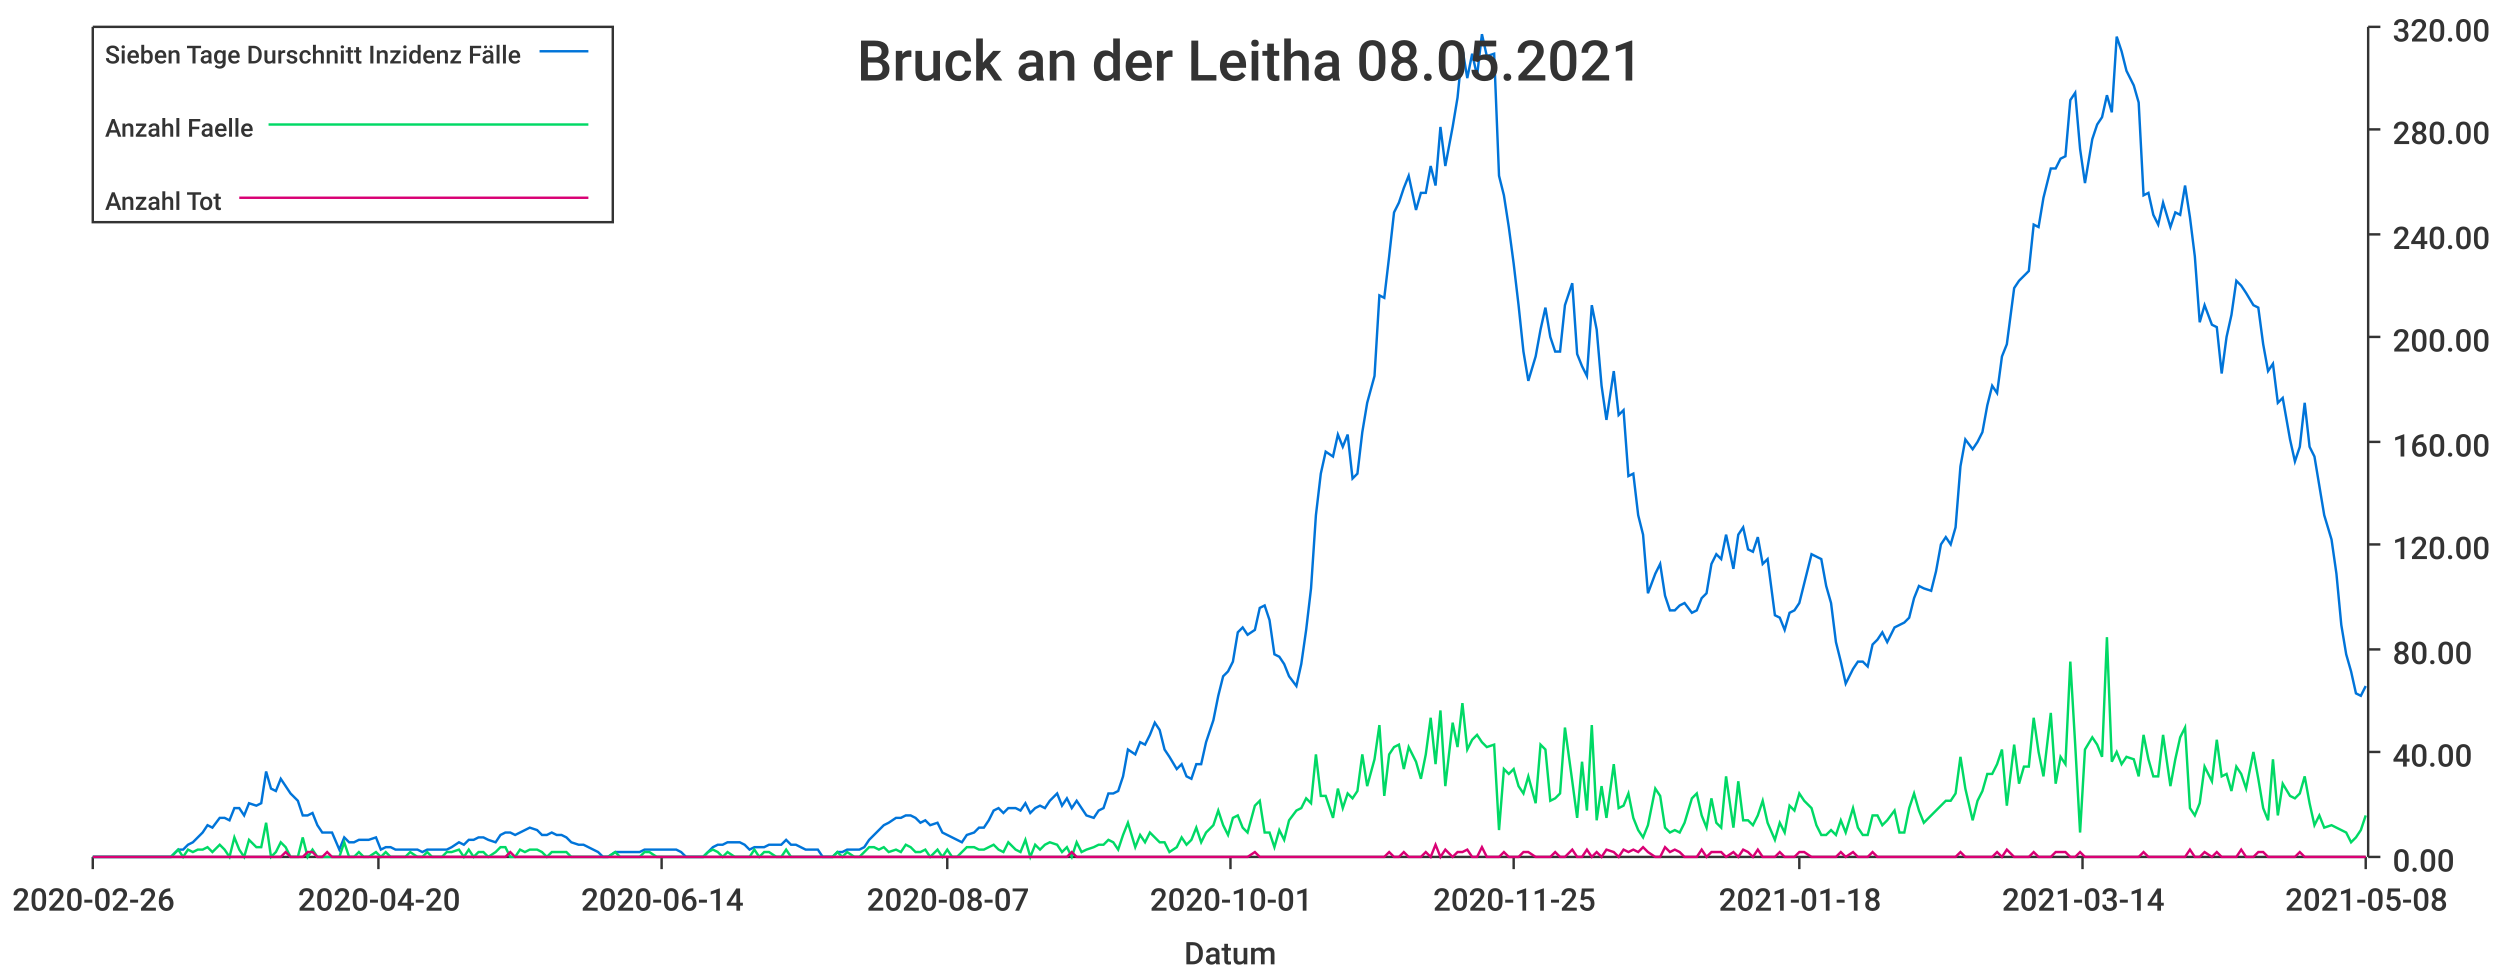
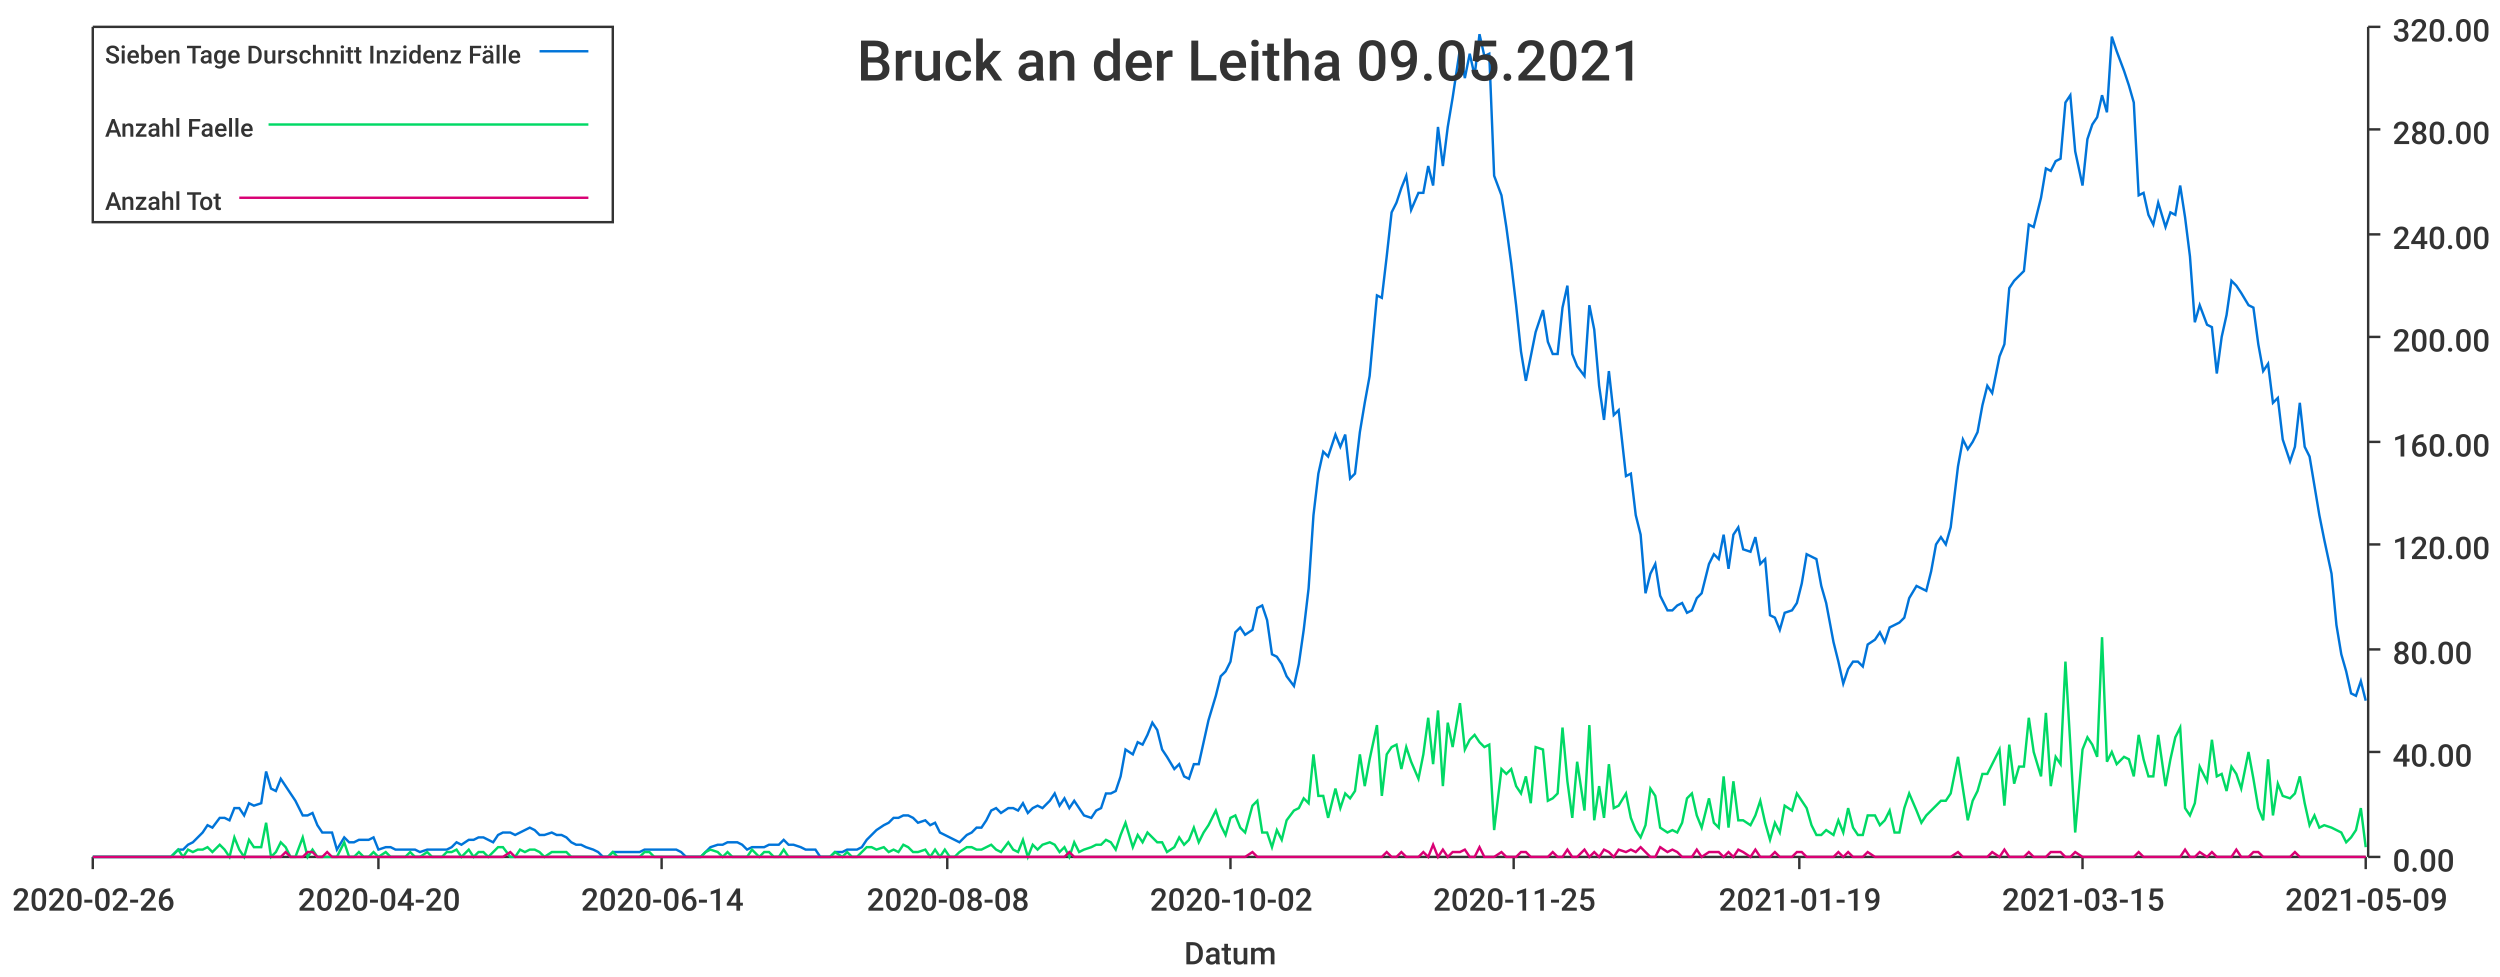
<svg xmlns="http://www.w3.org/2000/svg" width="1024" height="400">\n<path d="M 0 0 L 1024 0 L 1024 400 L 0 400 L 0 0" style="stroke-width:0;stroke:rgba(255,255,255,1.0);fill:rgba(255,255,255,1.0)" />
  <path d="M 38 11 L 969 11 L 969 351 L 38 351 L 38 11" style="stroke-width:0;stroke:rgba(255,255,255,1.0);fill:rgba(255,255,255,1.0)" />
  <path d="M 38 351 L 969 351" style="stroke-width:1;stroke:rgba(51,51,51,1.0);fill:none" />
  <path d="M 38 351 L 38 356" style="stroke-width:1;stroke:rgba(51,51,51,1.0);fill:none" />
  <text x="5" y="373" style="stroke-width:0;stroke:none;fill:rgba(51,51,51,1.0);font-size:12.8px;font-family:'Roboto Medium',sans-serif">2020-02-26</text>
  <path d="M 155 351 L 155 356" style="stroke-width:1;stroke:rgba(51,51,51,1.0);fill:none" />
  <text x="122" y="373" style="stroke-width:0;stroke:none;fill:rgba(51,51,51,1.0);font-size:12.8px;font-family:'Roboto Medium',sans-serif">2020-04-20</text>
  <path d="M 271 351 L 271 356" style="stroke-width:1;stroke:rgba(51,51,51,1.0);fill:none" />
  <text x="238" y="373" style="stroke-width:0;stroke:none;fill:rgba(51,51,51,1.0);font-size:12.8px;font-family:'Roboto Medium',sans-serif">2020-06-14</text>
  <path d="M 388 351 L 388 356" style="stroke-width:1;stroke:rgba(51,51,51,1.0);fill:none" />
-   <text x="355" y="373" style="stroke-width:0;stroke:none;fill:rgba(51,51,51,1.0);font-size:12.8px;font-family:'Roboto Medium',sans-serif">2020-08-07</text>
+   <text x="355" y="373" style="stroke-width:0;stroke:none;fill:rgba(51,51,51,1.0);font-size:12.8px;font-family:'Roboto Medium',sans-serif">2020-08-08</text>
  <path d="M 504 351 L 504 356" style="stroke-width:1;stroke:rgba(51,51,51,1.0);fill:none" />
-   <text x="471" y="373" style="stroke-width:0;stroke:none;fill:rgba(51,51,51,1.0);font-size:12.8px;font-family:'Roboto Medium',sans-serif">2020-10-01</text>
+   <text x="471" y="373" style="stroke-width:0;stroke:none;fill:rgba(51,51,51,1.0);font-size:12.8px;font-family:'Roboto Medium',sans-serif">2020-10-02</text>
  <path d="M 620 351 L 620 356" style="stroke-width:1;stroke:rgba(51,51,51,1.0);fill:none" />
  <text x="587" y="373" style="stroke-width:0;stroke:none;fill:rgba(51,51,51,1.0);font-size:12.8px;font-family:'Roboto Medium',sans-serif">2020-11-25</text>
  <path d="M 737 351 L 737 356" style="stroke-width:1;stroke:rgba(51,51,51,1.0);fill:none" />
-   <text x="704" y="373" style="stroke-width:0;stroke:none;fill:rgba(51,51,51,1.0);font-size:12.8px;font-family:'Roboto Medium',sans-serif">2021-01-18</text>
+   <text x="704" y="373" style="stroke-width:0;stroke:none;fill:rgba(51,51,51,1.0);font-size:12.8px;font-family:'Roboto Medium',sans-serif">2021-01-19</text>
  <path d="M 853 351 L 853 356" style="stroke-width:1;stroke:rgba(51,51,51,1.0);fill:none" />
-   <text x="820" y="373" style="stroke-width:0;stroke:none;fill:rgba(51,51,51,1.0);font-size:12.8px;font-family:'Roboto Medium',sans-serif">2021-03-14</text>
+   <text x="820" y="373" style="stroke-width:0;stroke:none;fill:rgba(51,51,51,1.0);font-size:12.8px;font-family:'Roboto Medium',sans-serif">2021-03-15</text>
  <path d="M 969 351 L 969 356" style="stroke-width:1;stroke:rgba(51,51,51,1.0);fill:none" />
-   <text x="936" y="373" style="stroke-width:0;stroke:none;fill:rgba(51,51,51,1.0);font-size:12.8px;font-family:'Roboto Medium',sans-serif">2021-05-08</text>
+   <text x="936" y="373" style="stroke-width:0;stroke:none;fill:rgba(51,51,51,1.0);font-size:12.8px;font-family:'Roboto Medium',sans-serif">2021-05-09</text>
  <text x="485" y="395" style="stroke-width:0;stroke:none;fill:rgba(51,51,51,1.0);font-size:12.8px;font-family:'Roboto Medium',sans-serif">Datum</text>
  <path d="M 970 351 L 970 11" style="stroke-width:1;stroke:rgba(51,51,51,1.0);fill:none" />
  <path d="M 970 351 L 975 351" style="stroke-width:1;stroke:rgba(51,51,51,1.0);fill:none" />
  <text x="980" y="357" style="stroke-width:0;stroke:none;fill:rgba(51,51,51,1.0);font-size:12.8px;font-family:'Roboto Medium',sans-serif">0.00</text>
  <path d="M 970 308 L 975 308" style="stroke-width:1;stroke:rgba(51,51,51,1.0);fill:none" />
  <text x="980" y="314" style="stroke-width:0;stroke:none;fill:rgba(51,51,51,1.0);font-size:12.8px;font-family:'Roboto Medium',sans-serif">40.00</text>
  <path d="M 970 266 L 975 266" style="stroke-width:1;stroke:rgba(51,51,51,1.0);fill:none" />
  <text x="980" y="272" style="stroke-width:0;stroke:none;fill:rgba(51,51,51,1.0);font-size:12.8px;font-family:'Roboto Medium',sans-serif">80.00</text>
  <path d="M 970 223 L 975 223" style="stroke-width:1;stroke:rgba(51,51,51,1.0);fill:none" />
  <text x="980" y="229" style="stroke-width:0;stroke:none;fill:rgba(51,51,51,1.0);font-size:12.8px;font-family:'Roboto Medium',sans-serif">120.00</text>
  <path d="M 970 181 L 975 181" style="stroke-width:1;stroke:rgba(51,51,51,1.0);fill:none" />
  <text x="980" y="187" style="stroke-width:0;stroke:none;fill:rgba(51,51,51,1.0);font-size:12.8px;font-family:'Roboto Medium',sans-serif">160.00</text>
  <path d="M 970 138 L 975 138" style="stroke-width:1;stroke:rgba(51,51,51,1.0);fill:none" />
  <text x="980" y="144" style="stroke-width:0;stroke:none;fill:rgba(51,51,51,1.0);font-size:12.8px;font-family:'Roboto Medium',sans-serif">200.00</text>
  <path d="M 970 96 L 975 96" style="stroke-width:1;stroke:rgba(51,51,51,1.0);fill:none" />
  <text x="980" y="102" style="stroke-width:0;stroke:none;fill:rgba(51,51,51,1.0);font-size:12.8px;font-family:'Roboto Medium',sans-serif">240.00</text>
  <path d="M 970 53 L 975 53" style="stroke-width:1;stroke:rgba(51,51,51,1.0);fill:none" />
  <text x="980" y="59" style="stroke-width:0;stroke:none;fill:rgba(51,51,51,1.0);font-size:12.8px;font-family:'Roboto Medium',sans-serif">280.00</text>
  <path d="M 970 11 L 975 11" style="stroke-width:1;stroke:rgba(51,51,51,1.0);fill:none" />
  <text x="980" y="17" style="stroke-width:0;stroke:none;fill:rgba(51,51,51,1.0);font-size:12.8px;font-family:'Roboto Medium',sans-serif">320.00</text>
-   <path d="M 38 351 L 41 351 L 43 351 L 45 351 L 47 351 L 49 351 L 51 351 L 53 351 L 56 351 L 58 351 L 60 351 L 62 351 L 64 351 L 66 351 L 68 351 L 70 351 L 73 348 L 75 348 L 77 346 L 79 345 L 81 343 L 83 341 L 85 338 L 87 339 L 90 335 L 92 335 L 94 336 L 96 331 L 98 331 L 100 334 L 102 329 L 105 330 L 107 329 L 109 316 L 111 323 L 113 324 L 115 319 L 117 322 L 119 325 L 122 328 L 124 334 L 126 334 L 128 333 L 130 338 L 132 341 L 134 341 L 136 341 L 139 348 L 141 343 L 143 345 L 145 345 L 147 344 L 149 344 L 151 344 L 154 343 L 156 348 L 158 347 L 160 347 L 162 348 L 164 348 L 166 348 L 168 348 L 171 348 L 173 349 L 175 348 L 177 348 L 179 348 L 181 348 L 183 348 L 185 347 L 188 345 L 190 346 L 192 344 L 194 344 L 196 343 L 198 343 L 200 344 L 203 345 L 205 342 L 207 341 L 209 341 L 211 342 L 213 341 L 215 340 L 217 339 L 220 340 L 222 342 L 224 342 L 226 341 L 228 342 L 230 342 L 232 343 L 234 345 L 237 346 L 239 346 L 241 347 L 243 348 L 245 349 L 247 351 L 249 351 L 252 349 L 254 349 L 256 349 L 258 349 L 260 349 L 262 349 L 264 348 L 266 348 L 269 348 L 271 348 L 273 348 L 275 348 L 277 348 L 279 349 L 281 351 L 283 351 L 286 351 L 288 351 L 290 349 L 292 347 L 294 346 L 296 346 L 298 345 L 301 345 L 303 345 L 305 346 L 307 348 L 309 347 L 311 347 L 313 347 L 315 346 L 318 346 L 320 346 L 322 344 L 324 346 L 326 346 L 328 347 L 330 348 L 332 348 L 335 348 L 337 351 L 339 351 L 341 351 L 343 349 L 345 349 L 347 348 L 350 348 L 352 348 L 354 347 L 356 344 L 358 342 L 360 340 L 362 338 L 364 337 L 367 335 L 369 335 L 371 334 L 373 334 L 375 335 L 377 337 L 379 336 L 381 338 L 384 337 L 386 341 L 388 342 L 390 343 L 392 344 L 394 345 L 396 342 L 399 341 L 401 339 L 403 339 L 405 336 L 407 332 L 409 331 L 411 333 L 413 331 L 416 331 L 418 332 L 420 329 L 422 333 L 424 331 L 426 330 L 428 331 L 430 328 L 433 325 L 435 330 L 437 327 L 439 331 L 441 328 L 443 331 L 445 334 L 448 335 L 450 332 L 452 331 L 454 325 L 456 325 L 458 324 L 460 318 L 462 307 L 465 309 L 467 304 L 469 305 L 471 301 L 473 296 L 475 299 L 477 307 L 479 310 L 482 315 L 484 313 L 486 318 L 488 319 L 490 313 L 492 313 L 494 304 L 497 295 L 499 285 L 501 277 L 503 275 L 505 271 L 507 259 L 509 257 L 511 260 L 514 258 L 516 249 L 518 248 L 520 254 L 522 268 L 524 269 L 526 272 L 528 277 L 531 281 L 533 272 L 535 258 L 537 241 L 539 211 L 541 194 L 543 185 L 546 187 L 548 178 L 550 183 L 552 178 L 554 196 L 556 194 L 558 177 L 560 165 L 563 154 L 565 121 L 567 122 L 569 105 L 571 87 L 573 83 L 575 77 L 577 72 L 580 86 L 582 79 L 584 79 L 586 68 L 588 76 L 590 52 L 592 68 L 595 52 L 597 40 L 599 20 L 601 32 L 603 22 L 605 31 L 607 14 L 609 23 L 612 22 L 614 72 L 616 80 L 618 93 L 620 108 L 622 125 L 624 144 L 626 156 L 629 146 L 631 135 L 633 126 L 635 138 L 637 144 L 639 144 L 641 125 L 644 116 L 646 145 L 648 150 L 650 154 L 652 125 L 654 135 L 656 158 L 658 172 L 661 152 L 663 170 L 665 168 L 667 195 L 669 194 L 671 211 L 673 219 L 675 243 L 678 235 L 680 231 L 682 244 L 684 250 L 686 250 L 688 248 L 690 247 L 693 251 L 695 250 L 697 245 L 699 243 L 701 231 L 703 227 L 705 229 L 707 219 L 710 233 L 712 219 L 714 216 L 716 225 L 718 226 L 720 220 L 722 231 L 724 229 L 727 252 L 729 253 L 731 258 L 733 251 L 735 250 L 737 247 L 739 239 L 742 227 L 744 228 L 746 229 L 748 240 L 750 247 L 752 263 L 754 271 L 756 280 L 759 274 L 761 271 L 763 271 L 765 273 L 767 264 L 769 262 L 771 259 L 773 263 L 776 257 L 778 256 L 780 255 L 782 253 L 784 245 L 786 240 L 788 241 L 791 242 L 793 234 L 795 223 L 797 220 L 799 223 L 801 216 L 803 191 L 805 180 L 808 184 L 810 181 L 812 177 L 814 166 L 816 158 L 818 161 L 820 146 L 822 141 L 825 118 L 827 115 L 829 113 L 831 111 L 833 92 L 835 93 L 837 81 L 840 69 L 842 69 L 844 65 L 846 64 L 848 41 L 850 38 L 852 61 L 854 75 L 857 57 L 859 51 L 861 48 L 863 39 L 865 46 L 867 15 L 869 21 L 871 29 L 874 35 L 876 42 L 878 80 L 880 79 L 882 88 L 884 92 L 886 83 L 889 93 L 891 87 L 893 88 L 895 76 L 897 89 L 899 105 L 901 132 L 903 125 L 906 133 L 908 134 L 910 153 L 912 138 L 914 129 L 916 115 L 918 117 L 920 120 L 923 125 L 925 126 L 927 141 L 929 152 L 931 149 L 933 165 L 935 163 L 938 180 L 940 189 L 942 183 L 944 165 L 946 183 L 948 187 L 950 199 L 952 211 L 955 221 L 957 235 L 959 256 L 961 268 L 963 275 L 965 284 L 967 285 L 969 281" style="stroke-width:1;stroke:rgba(0,116,217,1.0);fill:none" />
-   <path d="M 38 351 L 41 351 L 43 351 L 45 351 L 47 351 L 49 351 L 51 351 L 53 351 L 56 351 L 58 351 L 60 351 L 62 351 L 64 351 L 66 351 L 68 351 L 70 351 L 73 348 L 75 351 L 77 348 L 79 349 L 81 348 L 83 348 L 85 347 L 87 349 L 90 346 L 92 348 L 94 351 L 96 343 L 98 348 L 100 351 L 102 344 L 105 347 L 107 347 L 109 337 L 111 351 L 113 349 L 115 345 L 117 347 L 119 351 L 122 351 L 124 343 L 126 351 L 128 348 L 130 351 L 132 351 L 134 351 L 136 351 L 139 351 L 141 345 L 143 351 L 145 351 L 147 349 L 149 351 L 151 351 L 154 349 L 156 351 L 158 349 L 160 351 L 162 351 L 164 351 L 166 351 L 168 349 L 171 351 L 173 351 L 175 349 L 177 351 L 179 351 L 181 351 L 183 349 L 185 349 L 188 348 L 190 351 L 192 348 L 194 351 L 196 349 L 198 349 L 200 351 L 203 349 L 205 347 L 207 347 L 209 351 L 211 351 L 213 348 L 215 349 L 217 348 L 220 348 L 222 349 L 224 351 L 226 349 L 228 349 L 230 349 L 232 349 L 234 351 L 237 351 L 239 351 L 241 351 L 243 351 L 245 351 L 247 351 L 249 351 L 252 349 L 254 351 L 256 351 L 258 351 L 260 351 L 262 351 L 264 349 L 266 349 L 269 351 L 271 351 L 273 351 L 275 351 L 277 351 L 279 351 L 281 351 L 283 351 L 286 351 L 288 351 L 290 349 L 292 348 L 294 349 L 296 351 L 298 349 L 301 351 L 303 351 L 305 351 L 307 351 L 309 348 L 311 351 L 313 349 L 315 349 L 318 351 L 320 351 L 322 348 L 324 351 L 326 351 L 328 351 L 330 351 L 332 351 L 335 351 L 337 351 L 339 351 L 341 351 L 343 349 L 345 351 L 347 349 L 350 351 L 352 351 L 354 349 L 356 347 L 358 347 L 360 348 L 362 347 L 364 349 L 367 348 L 369 349 L 371 346 L 373 347 L 375 349 L 377 349 L 379 348 L 381 351 L 384 348 L 386 351 L 388 348 L 390 351 L 392 351 L 394 349 L 396 347 L 399 347 L 401 348 L 403 348 L 405 347 L 407 346 L 409 348 L 411 349 L 413 345 L 416 348 L 418 349 L 420 344 L 422 351 L 424 346 L 426 348 L 428 346 L 430 345 L 433 346 L 435 349 L 437 347 L 439 351 L 441 345 L 443 349 L 445 348 L 448 347 L 450 346 L 452 346 L 454 344 L 456 345 L 458 348 L 460 342 L 462 337 L 465 347 L 467 342 L 469 345 L 471 341 L 473 343 L 475 345 L 477 345 L 479 349 L 482 347 L 484 343 L 486 346 L 488 344 L 490 339 L 492 345 L 494 341 L 497 338 L 499 332 L 501 338 L 503 342 L 505 335 L 507 334 L 509 339 L 511 341 L 514 330 L 516 328 L 518 341 L 520 341 L 522 347 L 524 340 L 526 344 L 528 336 L 531 332 L 533 331 L 535 327 L 537 329 L 539 309 L 541 326 L 543 326 L 546 335 L 548 323 L 550 331 L 552 325 L 554 327 L 556 324 L 558 309 L 560 322 L 563 311 L 565 297 L 567 326 L 569 309 L 571 306 L 573 305 L 575 315 L 577 306 L 580 312 L 582 319 L 584 309 L 586 294 L 588 313 L 590 291 L 592 322 L 595 296 L 597 306 L 599 288 L 601 307 L 603 303 L 605 301 L 607 304 L 609 306 L 612 305 L 614 340 L 616 315 L 618 317 L 620 315 L 622 322 L 624 325 L 626 318 L 629 329 L 631 305 L 633 307 L 635 328 L 637 327 L 639 325 L 641 298 L 644 320 L 646 335 L 648 312 L 650 332 L 652 297 L 654 336 L 656 322 L 658 335 L 661 313 L 663 331 L 665 330 L 667 325 L 669 335 L 671 340 L 673 343 L 675 338 L 678 323 L 680 326 L 682 339 L 684 341 L 686 340 L 688 341 L 690 337 L 693 327 L 695 325 L 697 334 L 699 339 L 701 327 L 703 337 L 705 339 L 707 318 L 710 339 L 712 320 L 714 336 L 716 336 L 718 338 L 720 334 L 722 328 L 724 337 L 727 344 L 729 337 L 731 341 L 733 330 L 735 332 L 737 325 L 739 328 L 742 331 L 744 338 L 746 342 L 748 342 L 750 340 L 752 342 L 754 336 L 756 341 L 759 331 L 761 339 L 763 342 L 765 342 L 767 334 L 769 334 L 771 338 L 773 336 L 776 332 L 778 341 L 780 341 L 782 331 L 784 325 L 786 332 L 788 337 L 791 334 L 793 332 L 795 330 L 797 328 L 799 328 L 801 325 L 803 310 L 805 323 L 808 336 L 810 328 L 812 324 L 814 317 L 816 317 L 818 313 L 820 307 L 822 330 L 825 305 L 827 321 L 829 314 L 831 314 L 833 294 L 835 308 L 837 318 L 840 292 L 842 321 L 844 310 L 846 313 L 848 271 L 850 305 L 852 341 L 854 307 L 857 302 L 859 305 L 861 310 L 863 261 L 865 312 L 867 308 L 869 313 L 871 310 L 874 311 L 876 318 L 878 301 L 880 311 L 882 318 L 884 318 L 886 301 L 889 322 L 891 311 L 893 302 L 895 298 L 897 331 L 899 334 L 901 329 L 903 314 L 906 320 L 908 303 L 910 318 L 912 317 L 914 324 L 916 314 L 918 317 L 920 323 L 923 308 L 925 319 L 927 331 L 929 336 L 931 311 L 933 334 L 935 321 L 938 326 L 940 327 L 942 325 L 944 318 L 946 329 L 948 338 L 950 334 L 952 339 L 955 338 L 957 339 L 959 340 L 961 341 L 963 345 L 965 343 L 967 340 L 969 334" style="stroke-width:1;stroke:rgba(0,217,101,1.0);fill:none" />
-   <path d="M 38 351 L 41 351 L 43 351 L 45 351 L 47 351 L 49 351 L 51 351 L 53 351 L 56 351 L 58 351 L 60 351 L 62 351 L 64 351 L 66 351 L 68 351 L 70 351 L 73 351 L 75 351 L 77 351 L 79 351 L 81 351 L 83 351 L 85 351 L 87 351 L 90 351 L 92 351 L 94 351 L 96 351 L 98 351 L 100 351 L 102 351 L 105 351 L 107 351 L 109 351 L 111 351 L 113 351 L 115 351 L 117 349 L 119 351 L 122 351 L 124 351 L 126 349 L 128 349 L 130 351 L 132 351 L 134 349 L 136 351 L 139 351 L 141 351 L 143 351 L 145 351 L 147 351 L 149 351 L 151 351 L 154 351 L 156 351 L 158 351 L 160 351 L 162 351 L 164 351 L 166 351 L 168 351 L 171 351 L 173 351 L 175 351 L 177 351 L 179 351 L 181 351 L 183 351 L 185 351 L 188 351 L 190 351 L 192 351 L 194 351 L 196 351 L 198 351 L 200 351 L 203 351 L 205 351 L 207 351 L 209 349 L 211 351 L 213 351 L 215 351 L 217 351 L 220 351 L 222 351 L 224 351 L 226 351 L 228 351 L 230 351 L 232 351 L 234 351 L 237 351 L 239 351 L 241 351 L 243 351 L 245 351 L 247 351 L 249 351 L 252 351 L 254 351 L 256 351 L 258 351 L 260 351 L 262 351 L 264 351 L 266 351 L 269 351 L 271 351 L 273 351 L 275 351 L 277 351 L 279 351 L 281 351 L 283 351 L 286 351 L 288 351 L 290 351 L 292 351 L 294 351 L 296 351 L 298 351 L 301 351 L 303 351 L 305 351 L 307 351 L 309 351 L 311 351 L 313 351 L 315 351 L 318 351 L 320 351 L 322 351 L 324 351 L 326 351 L 328 351 L 330 351 L 332 351 L 335 351 L 337 351 L 339 351 L 341 351 L 343 351 L 345 351 L 347 351 L 350 351 L 352 351 L 354 351 L 356 351 L 358 351 L 360 351 L 362 351 L 364 351 L 367 351 L 369 351 L 371 351 L 373 351 L 375 351 L 377 351 L 379 351 L 381 351 L 384 351 L 386 351 L 388 351 L 390 351 L 392 351 L 394 351 L 396 351 L 399 351 L 401 351 L 403 351 L 405 351 L 407 351 L 409 351 L 411 351 L 413 351 L 416 351 L 418 351 L 420 351 L 422 351 L 424 351 L 426 351 L 428 351 L 430 351 L 433 351 L 435 351 L 437 351 L 439 349 L 441 351 L 443 351 L 445 351 L 448 351 L 450 351 L 452 351 L 454 351 L 456 351 L 458 351 L 460 351 L 462 351 L 465 351 L 467 351 L 469 351 L 471 351 L 473 351 L 475 351 L 477 351 L 479 351 L 482 351 L 484 351 L 486 351 L 488 351 L 490 351 L 492 351 L 494 351 L 497 351 L 499 351 L 501 351 L 503 351 L 505 351 L 507 351 L 509 351 L 511 351 L 514 349 L 516 351 L 518 351 L 520 351 L 522 351 L 524 351 L 526 351 L 528 351 L 531 351 L 533 351 L 535 351 L 537 351 L 539 351 L 541 351 L 543 351 L 546 351 L 548 351 L 550 351 L 552 351 L 554 351 L 556 351 L 558 351 L 560 351 L 563 351 L 565 351 L 567 351 L 569 349 L 571 351 L 573 351 L 575 349 L 577 351 L 580 351 L 582 351 L 584 349 L 586 351 L 588 346 L 590 351 L 592 348 L 595 351 L 597 349 L 599 349 L 601 348 L 603 351 L 605 351 L 607 347 L 609 351 L 612 351 L 614 351 L 616 349 L 618 351 L 620 351 L 622 351 L 624 349 L 626 349 L 629 351 L 631 351 L 633 351 L 635 351 L 637 349 L 639 351 L 641 351 L 644 348 L 646 351 L 648 351 L 650 348 L 652 351 L 654 349 L 656 351 L 658 348 L 661 349 L 663 351 L 665 348 L 667 349 L 669 348 L 671 349 L 673 347 L 675 349 L 678 351 L 680 351 L 682 347 L 684 349 L 686 348 L 688 349 L 690 351 L 693 351 L 695 351 L 697 348 L 699 351 L 701 349 L 703 349 L 705 349 L 707 351 L 710 349 L 712 351 L 714 348 L 716 349 L 718 351 L 720 348 L 722 351 L 724 351 L 727 351 L 729 349 L 731 351 L 733 351 L 735 351 L 737 349 L 739 349 L 742 351 L 744 351 L 746 351 L 748 351 L 750 351 L 752 351 L 754 349 L 756 351 L 759 349 L 761 351 L 763 351 L 765 351 L 767 349 L 769 351 L 771 351 L 773 351 L 776 351 L 778 351 L 780 351 L 782 351 L 784 351 L 786 351 L 788 351 L 791 351 L 793 351 L 795 351 L 797 351 L 799 351 L 801 351 L 803 349 L 805 351 L 808 351 L 810 351 L 812 351 L 814 351 L 816 351 L 818 349 L 820 351 L 822 348 L 825 351 L 827 351 L 829 351 L 831 351 L 833 349 L 835 351 L 837 351 L 840 351 L 842 349 L 844 349 L 846 349 L 848 351 L 850 351 L 852 349 L 854 351 L 857 351 L 859 351 L 861 351 L 863 351 L 865 351 L 867 351 L 869 351 L 871 351 L 874 351 L 876 351 L 878 349 L 880 351 L 882 351 L 884 351 L 886 351 L 889 351 L 891 351 L 893 351 L 895 351 L 897 348 L 899 351 L 901 351 L 903 349 L 906 351 L 908 349 L 910 351 L 912 351 L 914 351 L 916 351 L 918 348 L 920 351 L 923 351 L 925 349 L 927 349 L 929 351 L 931 351 L 933 351 L 935 351 L 938 351 L 940 351 L 942 349 L 944 351 L 946 351 L 948 351 L 950 351 L 952 351 L 955 351 L 957 351 L 959 351 L 961 351 L 963 351 L 965 351 L 967 351 L 969 351" style="stroke-width:1;stroke:rgba(217,0,116,1.0);fill:none" />
-   <text x="351" y="33" style="stroke-width:0;stroke:none;fill:rgba(51,51,51,1.0);font-size:23.0px;font-family:'Roboto Medium',sans-serif">Bruck an der Leitha 08.05.2021</text>
+   <path d="M 38 351 L 41 351 L 43 351 L 45 351 L 47 351 L 49 351 L 51 351 L 53 351 L 56 351 L 58 351 L 60 351 L 62 351 L 64 351 L 66 351 L 68 351 L 70 351 L 73 348 L 75 348 L 77 346 L 79 345 L 81 343 L 83 341 L 85 338 L 87 339 L 90 335 L 92 335 L 94 336 L 96 331 L 98 331 L 100 334 L 102 329 L 104 330 L 107 329 L 109 316 L 111 323 L 113 324 L 115 319 L 117 322 L 119 325 L 121 328 L 124 334 L 126 334 L 128 333 L 130 338 L 132 341 L 134 341 L 136 341 L 138 348 L 141 343 L 143 345 L 145 345 L 147 344 L 149 344 L 151 344 L 153 343 L 155 348 L 158 347 L 160 347 L 162 348 L 164 348 L 166 348 L 168 348 L 170 348 L 172 349 L 175 348 L 177 348 L 179 348 L 181 348 L 183 348 L 185 347 L 187 345 L 189 346 L 192 344 L 194 344 L 196 343 L 198 343 L 200 344 L 202 345 L 204 342 L 206 341 L 209 341 L 211 342 L 213 341 L 215 340 L 217 339 L 219 340 L 221 342 L 223 342 L 226 341 L 228 342 L 230 342 L 232 343 L 234 345 L 236 346 L 238 346 L 240 347 L 243 348 L 245 349 L 247 351 L 249 351 L 251 349 L 253 349 L 255 349 L 257 349 L 260 349 L 262 349 L 264 348 L 266 348 L 268 348 L 270 348 L 272 348 L 274 348 L 277 348 L 279 349 L 281 351 L 283 351 L 285 351 L 287 351 L 289 349 L 291 347 L 294 346 L 296 346 L 298 345 L 300 345 L 302 345 L 304 346 L 306 348 L 308 347 L 311 347 L 313 347 L 315 346 L 317 346 L 319 346 L 321 344 L 323 346 L 325 346 L 328 347 L 330 348 L 332 348 L 334 348 L 336 351 L 338 351 L 340 351 L 342 349 L 345 349 L 347 348 L 349 348 L 351 348 L 353 347 L 355 344 L 357 342 L 359 340 L 362 338 L 364 337 L 366 335 L 368 335 L 370 334 L 372 334 L 374 335 L 376 337 L 379 336 L 381 338 L 383 337 L 385 341 L 387 342 L 389 343 L 391 344 L 393 345 L 396 342 L 398 341 L 400 339 L 402 339 L 404 336 L 406 332 L 408 331 L 410 333 L 413 331 L 415 331 L 417 332 L 419 329 L 421 333 L 423 331 L 425 330 L 427 331 L 430 328 L 432 325 L 434 330 L 436 327 L 438 331 L 440 328 L 442 331 L 444 334 L 447 335 L 449 332 L 451 331 L 453 325 L 455 325 L 457 324 L 459 318 L 461 307 L 464 309 L 466 304 L 468 305 L 470 301 L 472 296 L 474 299 L 476 307 L 478 310 L 481 315 L 483 313 L 485 318 L 487 319 L 489 313 L 491 313 L 493 304 L 495 295 L 498 285 L 500 277 L 502 275 L 504 271 L 506 259 L 508 257 L 510 260 L 513 258 L 515 249 L 517 248 L 519 254 L 521 268 L 523 269 L 525 272 L 527 277 L 530 281 L 532 272 L 534 258 L 536 241 L 538 211 L 540 194 L 542 185 L 544 187 L 547 178 L 549 183 L 551 178 L 553 196 L 555 194 L 557 177 L 559 165 L 561 154 L 564 121 L 566 122 L 568 105 L 570 87 L 572 83 L 574 77 L 576 72 L 578 86 L 581 79 L 583 79 L 585 68 L 587 76 L 589 52 L 591 68 L 593 52 L 595 40 L 598 20 L 600 32 L 602 22 L 604 31 L 606 14 L 608 23 L 610 22 L 612 72 L 615 80 L 617 93 L 619 108 L 621 125 L 623 144 L 625 156 L 627 146 L 629 136 L 632 127 L 634 140 L 636 145 L 638 145 L 640 126 L 642 117 L 644 145 L 646 150 L 649 154 L 651 125 L 653 135 L 655 158 L 657 172 L 659 152 L 661 170 L 663 168 L 666 195 L 668 194 L 670 211 L 672 219 L 674 243 L 676 235 L 678 231 L 680 244 L 683 250 L 685 250 L 687 248 L 689 247 L 691 251 L 693 250 L 695 245 L 697 243 L 700 231 L 702 227 L 704 229 L 706 219 L 708 233 L 710 219 L 712 216 L 714 225 L 717 226 L 719 220 L 721 231 L 723 229 L 725 252 L 727 253 L 729 258 L 731 251 L 734 250 L 736 247 L 738 239 L 740 227 L 742 228 L 744 229 L 746 240 L 748 247 L 751 263 L 753 271 L 755 280 L 757 274 L 759 271 L 761 271 L 763 273 L 765 264 L 768 262 L 770 259 L 772 263 L 774 257 L 776 256 L 778 255 L 780 253 L 782 245 L 785 240 L 787 241 L 789 242 L 791 234 L 793 223 L 795 220 L 797 223 L 799 216 L 802 191 L 804 180 L 806 184 L 808 181 L 810 177 L 812 166 L 814 158 L 816 161 L 819 146 L 821 141 L 823 118 L 825 115 L 827 113 L 829 111 L 831 92 L 833 93 L 836 81 L 838 69 L 840 70 L 842 66 L 844 65 L 846 42 L 848 39 L 850 62 L 853 76 L 855 57 L 857 51 L 859 48 L 861 39 L 863 46 L 865 15 L 867 21 L 870 29 L 872 35 L 874 42 L 876 80 L 878 79 L 880 88 L 882 92 L 884 83 L 887 93 L 889 87 L 891 88 L 893 76 L 895 89 L 897 105 L 899 132 L 901 125 L 904 133 L 906 134 L 908 153 L 910 138 L 912 129 L 914 115 L 916 117 L 918 120 L 921 125 L 923 126 L 925 141 L 927 152 L 929 149 L 931 165 L 933 163 L 935 180 L 938 189 L 940 183 L 942 165 L 944 183 L 946 187 L 948 199 L 950 211 L 952 221 L 955 235 L 957 256 L 959 268 L 961 275 L 963 284 L 965 285 L 967 279 L 969 287" style="stroke-width:1;stroke:rgba(0,116,217,1.0);fill:none" />
+   <path d="M 38 351 L 41 351 L 43 351 L 45 351 L 47 351 L 49 351 L 51 351 L 53 351 L 56 351 L 58 351 L 60 351 L 62 351 L 64 351 L 66 351 L 68 351 L 70 351 L 73 348 L 75 351 L 77 348 L 79 349 L 81 348 L 83 348 L 85 347 L 87 349 L 90 346 L 92 348 L 94 351 L 96 343 L 98 348 L 100 351 L 102 344 L 104 347 L 107 347 L 109 337 L 111 351 L 113 349 L 115 345 L 117 347 L 119 351 L 121 351 L 124 343 L 126 351 L 128 348 L 130 351 L 132 351 L 134 351 L 136 351 L 138 351 L 141 345 L 143 351 L 145 351 L 147 349 L 149 351 L 151 351 L 153 349 L 155 351 L 158 349 L 160 351 L 162 351 L 164 351 L 166 351 L 168 349 L 170 351 L 172 351 L 175 349 L 177 351 L 179 351 L 181 351 L 183 349 L 185 349 L 187 348 L 189 351 L 192 348 L 194 351 L 196 349 L 198 349 L 200 351 L 202 349 L 204 347 L 206 347 L 209 351 L 211 351 L 213 348 L 215 349 L 217 348 L 219 348 L 221 349 L 223 351 L 226 349 L 228 349 L 230 349 L 232 349 L 234 351 L 236 351 L 238 351 L 240 351 L 243 351 L 245 351 L 247 351 L 249 351 L 251 349 L 253 351 L 255 351 L 257 351 L 260 351 L 262 351 L 264 349 L 266 349 L 268 351 L 270 351 L 272 351 L 274 351 L 277 351 L 279 351 L 281 351 L 283 351 L 285 351 L 287 351 L 289 349 L 291 348 L 294 349 L 296 351 L 298 349 L 300 351 L 302 351 L 304 351 L 306 351 L 308 348 L 311 351 L 313 349 L 315 349 L 317 351 L 319 351 L 321 348 L 323 351 L 325 351 L 328 351 L 330 351 L 332 351 L 334 351 L 336 351 L 338 351 L 340 351 L 342 349 L 345 351 L 347 349 L 349 351 L 351 351 L 353 349 L 355 347 L 357 347 L 359 348 L 362 347 L 364 349 L 366 348 L 368 349 L 370 346 L 372 347 L 374 349 L 376 349 L 379 348 L 381 351 L 383 348 L 385 351 L 387 348 L 389 351 L 391 351 L 393 349 L 396 347 L 398 347 L 400 348 L 402 348 L 404 347 L 406 346 L 408 348 L 410 349 L 413 345 L 415 348 L 417 349 L 419 344 L 421 351 L 423 346 L 425 348 L 427 346 L 430 345 L 432 346 L 434 349 L 436 347 L 438 351 L 440 345 L 442 349 L 444 348 L 447 347 L 449 346 L 451 346 L 453 344 L 455 345 L 457 348 L 459 342 L 461 337 L 464 347 L 466 342 L 468 345 L 470 341 L 472 343 L 474 345 L 476 345 L 478 349 L 481 347 L 483 343 L 485 346 L 487 344 L 489 339 L 491 345 L 493 341 L 495 338 L 498 332 L 500 338 L 502 342 L 504 335 L 506 334 L 508 339 L 510 341 L 513 330 L 515 328 L 517 341 L 519 341 L 521 347 L 523 340 L 525 344 L 527 336 L 530 332 L 532 331 L 534 327 L 536 329 L 538 309 L 540 326 L 542 326 L 544 335 L 547 323 L 549 331 L 551 325 L 553 327 L 555 324 L 557 309 L 559 322 L 561 311 L 564 297 L 566 326 L 568 309 L 570 306 L 572 305 L 574 315 L 576 306 L 578 312 L 581 319 L 583 309 L 585 294 L 587 313 L 589 291 L 591 322 L 593 296 L 595 306 L 598 288 L 600 307 L 602 303 L 604 301 L 606 304 L 608 306 L 610 305 L 612 340 L 615 315 L 617 317 L 619 315 L 621 322 L 623 325 L 625 318 L 627 329 L 629 306 L 632 307 L 634 328 L 636 327 L 638 325 L 640 298 L 642 320 L 644 335 L 646 312 L 649 332 L 651 297 L 653 336 L 655 322 L 657 335 L 659 313 L 661 331 L 663 330 L 666 325 L 668 335 L 670 340 L 672 343 L 674 338 L 676 323 L 678 326 L 680 339 L 683 341 L 685 340 L 687 341 L 689 337 L 691 327 L 693 325 L 695 334 L 697 339 L 700 327 L 702 337 L 704 339 L 706 318 L 708 339 L 710 320 L 712 336 L 714 336 L 717 338 L 719 334 L 721 328 L 723 337 L 725 344 L 727 337 L 729 341 L 731 330 L 734 332 L 736 325 L 738 328 L 740 331 L 742 338 L 744 342 L 746 342 L 748 340 L 751 342 L 753 336 L 755 341 L 757 331 L 759 339 L 761 342 L 763 342 L 765 334 L 768 334 L 770 338 L 772 336 L 774 332 L 776 341 L 778 341 L 780 331 L 782 325 L 785 332 L 787 337 L 789 334 L 791 332 L 793 330 L 795 328 L 797 328 L 799 325 L 802 310 L 804 323 L 806 336 L 808 328 L 810 324 L 812 317 L 814 317 L 816 313 L 819 307 L 821 330 L 823 305 L 825 321 L 827 314 L 829 314 L 831 294 L 833 308 L 836 318 L 838 292 L 840 322 L 842 310 L 844 313 L 846 271 L 848 305 L 850 341 L 853 307 L 855 302 L 857 305 L 859 310 L 861 261 L 863 312 L 865 308 L 867 313 L 870 310 L 872 311 L 874 318 L 876 301 L 878 311 L 880 318 L 882 318 L 884 301 L 887 322 L 889 311 L 891 302 L 893 298 L 895 331 L 897 334 L 899 329 L 901 314 L 904 320 L 906 303 L 908 318 L 910 317 L 912 324 L 914 314 L 916 317 L 918 323 L 921 308 L 923 319 L 925 331 L 927 336 L 929 311 L 931 334 L 933 321 L 935 326 L 938 327 L 940 325 L 942 318 L 944 329 L 946 338 L 948 334 L 950 339 L 952 338 L 955 339 L 957 340 L 959 341 L 961 345 L 963 343 L 965 340 L 967 331 L 969 347" style="stroke-width:1;stroke:rgba(0,217,101,1.0);fill:none" />
+   <path d="M 38 351 L 41 351 L 43 351 L 45 351 L 47 351 L 49 351 L 51 351 L 53 351 L 56 351 L 58 351 L 60 351 L 62 351 L 64 351 L 66 351 L 68 351 L 70 351 L 73 351 L 75 351 L 77 351 L 79 351 L 81 351 L 83 351 L 85 351 L 87 351 L 90 351 L 92 351 L 94 351 L 96 351 L 98 351 L 100 351 L 102 351 L 104 351 L 107 351 L 109 351 L 111 351 L 113 351 L 115 351 L 117 349 L 119 351 L 121 351 L 124 351 L 126 349 L 128 349 L 130 351 L 132 351 L 134 349 L 136 351 L 138 351 L 141 351 L 143 351 L 145 351 L 147 351 L 149 351 L 151 351 L 153 351 L 155 351 L 158 351 L 160 351 L 162 351 L 164 351 L 166 351 L 168 351 L 170 351 L 172 351 L 175 351 L 177 351 L 179 351 L 181 351 L 183 351 L 185 351 L 187 351 L 189 351 L 192 351 L 194 351 L 196 351 L 198 351 L 200 351 L 202 351 L 204 351 L 206 351 L 209 349 L 211 351 L 213 351 L 215 351 L 217 351 L 219 351 L 221 351 L 223 351 L 226 351 L 228 351 L 230 351 L 232 351 L 234 351 L 236 351 L 238 351 L 240 351 L 243 351 L 245 351 L 247 351 L 249 351 L 251 351 L 253 351 L 255 351 L 257 351 L 260 351 L 262 351 L 264 351 L 266 351 L 268 351 L 270 351 L 272 351 L 274 351 L 277 351 L 279 351 L 281 351 L 283 351 L 285 351 L 287 351 L 289 351 L 291 351 L 294 351 L 296 351 L 298 351 L 300 351 L 302 351 L 304 351 L 306 351 L 308 351 L 311 351 L 313 351 L 315 351 L 317 351 L 319 351 L 321 351 L 323 351 L 325 351 L 328 351 L 330 351 L 332 351 L 334 351 L 336 351 L 338 351 L 340 351 L 342 351 L 345 351 L 347 351 L 349 351 L 351 351 L 353 351 L 355 351 L 357 351 L 359 351 L 362 351 L 364 351 L 366 351 L 368 351 L 370 351 L 372 351 L 374 351 L 376 351 L 379 351 L 381 351 L 383 351 L 385 351 L 387 351 L 389 351 L 391 351 L 393 351 L 396 351 L 398 351 L 400 351 L 402 351 L 404 351 L 406 351 L 408 351 L 410 351 L 413 351 L 415 351 L 417 351 L 419 351 L 421 351 L 423 351 L 425 351 L 427 351 L 430 351 L 432 351 L 434 351 L 436 351 L 438 349 L 440 351 L 442 351 L 444 351 L 447 351 L 449 351 L 451 351 L 453 351 L 455 351 L 457 351 L 459 351 L 461 351 L 464 351 L 466 351 L 468 351 L 470 351 L 472 351 L 474 351 L 476 351 L 478 351 L 481 351 L 483 351 L 485 351 L 487 351 L 489 351 L 491 351 L 493 351 L 495 351 L 498 351 L 500 351 L 502 351 L 504 351 L 506 351 L 508 351 L 510 351 L 513 349 L 515 351 L 517 351 L 519 351 L 521 351 L 523 351 L 525 351 L 527 351 L 530 351 L 532 351 L 534 351 L 536 351 L 538 351 L 540 351 L 542 351 L 544 351 L 547 351 L 549 351 L 551 351 L 553 351 L 555 351 L 557 351 L 559 351 L 561 351 L 564 351 L 566 351 L 568 349 L 570 351 L 572 351 L 574 349 L 576 351 L 578 351 L 581 351 L 583 349 L 585 351 L 587 346 L 589 351 L 591 348 L 593 351 L 595 349 L 598 349 L 600 348 L 602 351 L 604 351 L 606 347 L 608 351 L 610 351 L 612 351 L 615 349 L 617 351 L 619 351 L 621 351 L 623 349 L 625 349 L 627 351 L 629 351 L 632 351 L 634 351 L 636 349 L 638 351 L 640 351 L 642 348 L 644 351 L 646 351 L 649 348 L 651 351 L 653 349 L 655 351 L 657 348 L 659 349 L 661 351 L 663 348 L 666 349 L 668 348 L 670 349 L 672 347 L 674 349 L 676 351 L 678 351 L 680 347 L 683 349 L 685 348 L 687 349 L 689 351 L 691 351 L 693 351 L 695 348 L 697 351 L 700 349 L 702 349 L 704 349 L 706 351 L 708 349 L 710 351 L 712 348 L 714 349 L 717 351 L 719 348 L 721 351 L 723 351 L 725 351 L 727 349 L 729 351 L 731 351 L 734 351 L 736 349 L 738 349 L 740 351 L 742 351 L 744 351 L 746 351 L 748 351 L 751 351 L 753 349 L 755 351 L 757 349 L 759 351 L 761 351 L 763 351 L 765 349 L 768 351 L 770 351 L 772 351 L 774 351 L 776 351 L 778 351 L 780 351 L 782 351 L 785 351 L 787 351 L 789 351 L 791 351 L 793 351 L 795 351 L 797 351 L 799 351 L 802 349 L 804 351 L 806 351 L 808 351 L 810 351 L 812 351 L 814 351 L 816 349 L 819 351 L 821 348 L 823 351 L 825 351 L 827 351 L 829 351 L 831 349 L 833 351 L 836 351 L 838 351 L 840 349 L 842 349 L 844 349 L 846 351 L 848 351 L 850 349 L 853 351 L 855 351 L 857 351 L 859 351 L 861 351 L 863 351 L 865 351 L 867 351 L 870 351 L 872 351 L 874 351 L 876 349 L 878 351 L 880 351 L 882 351 L 884 351 L 887 351 L 889 351 L 891 351 L 893 351 L 895 348 L 897 351 L 899 351 L 901 349 L 904 351 L 906 349 L 908 351 L 910 351 L 912 351 L 914 351 L 916 348 L 918 351 L 921 351 L 923 349 L 925 349 L 927 351 L 929 351 L 931 351 L 933 351 L 935 351 L 938 351 L 940 349 L 942 351 L 944 351 L 946 351 L 948 351 L 950 351 L 952 351 L 955 351 L 957 351 L 959 351 L 961 351 L 963 351 L 965 351 L 967 351 L 969 351" style="stroke-width:1;stroke:rgba(217,0,116,1.0);fill:none" />
+   <text x="351" y="33" style="stroke-width:0;stroke:none;fill:rgba(51,51,51,1.0);font-size:23.0px;font-family:'Roboto Medium',sans-serif">Bruck an der Leitha 09.05.2021</text>
  <path d="M 38 11 L 251 11 L 251 91 L 38 91 L 38 11" style="stroke-width:1;stroke:rgba(51,51,51,1.0);fill:rgba(255,255,255,1.0)" />
  <text x="43" y="26" style="stroke-width:0;stroke:none;fill:rgba(51,51,51,1.0);font-size:10.2px;font-family:'Roboto Medium',sans-serif">Sieben Tage Durschnitt Inzidenz Fälle</text>
  <path d="M 221 21 L 241 21" style="stroke-width:1;stroke:rgba(0,116,217,1.0);fill:none" />
  <text x="43" y="56" style="stroke-width:0;stroke:none;fill:rgba(51,51,51,1.0);font-size:10.2px;font-family:'Roboto Medium',sans-serif">Anzahl Faelle</text>
  <path d="M 110 51 L 241 51" style="stroke-width:1;stroke:rgba(0,217,101,1.0);fill:none" />
  <text x="43" y="86" style="stroke-width:0;stroke:none;fill:rgba(51,51,51,1.0);font-size:10.2px;font-family:'Roboto Medium',sans-serif">Anzahl Tot</text>
  <path d="M 98 81 L 241 81" style="stroke-width:1;stroke:rgba(217,0,116,1.0);fill:none" />
</svg>
